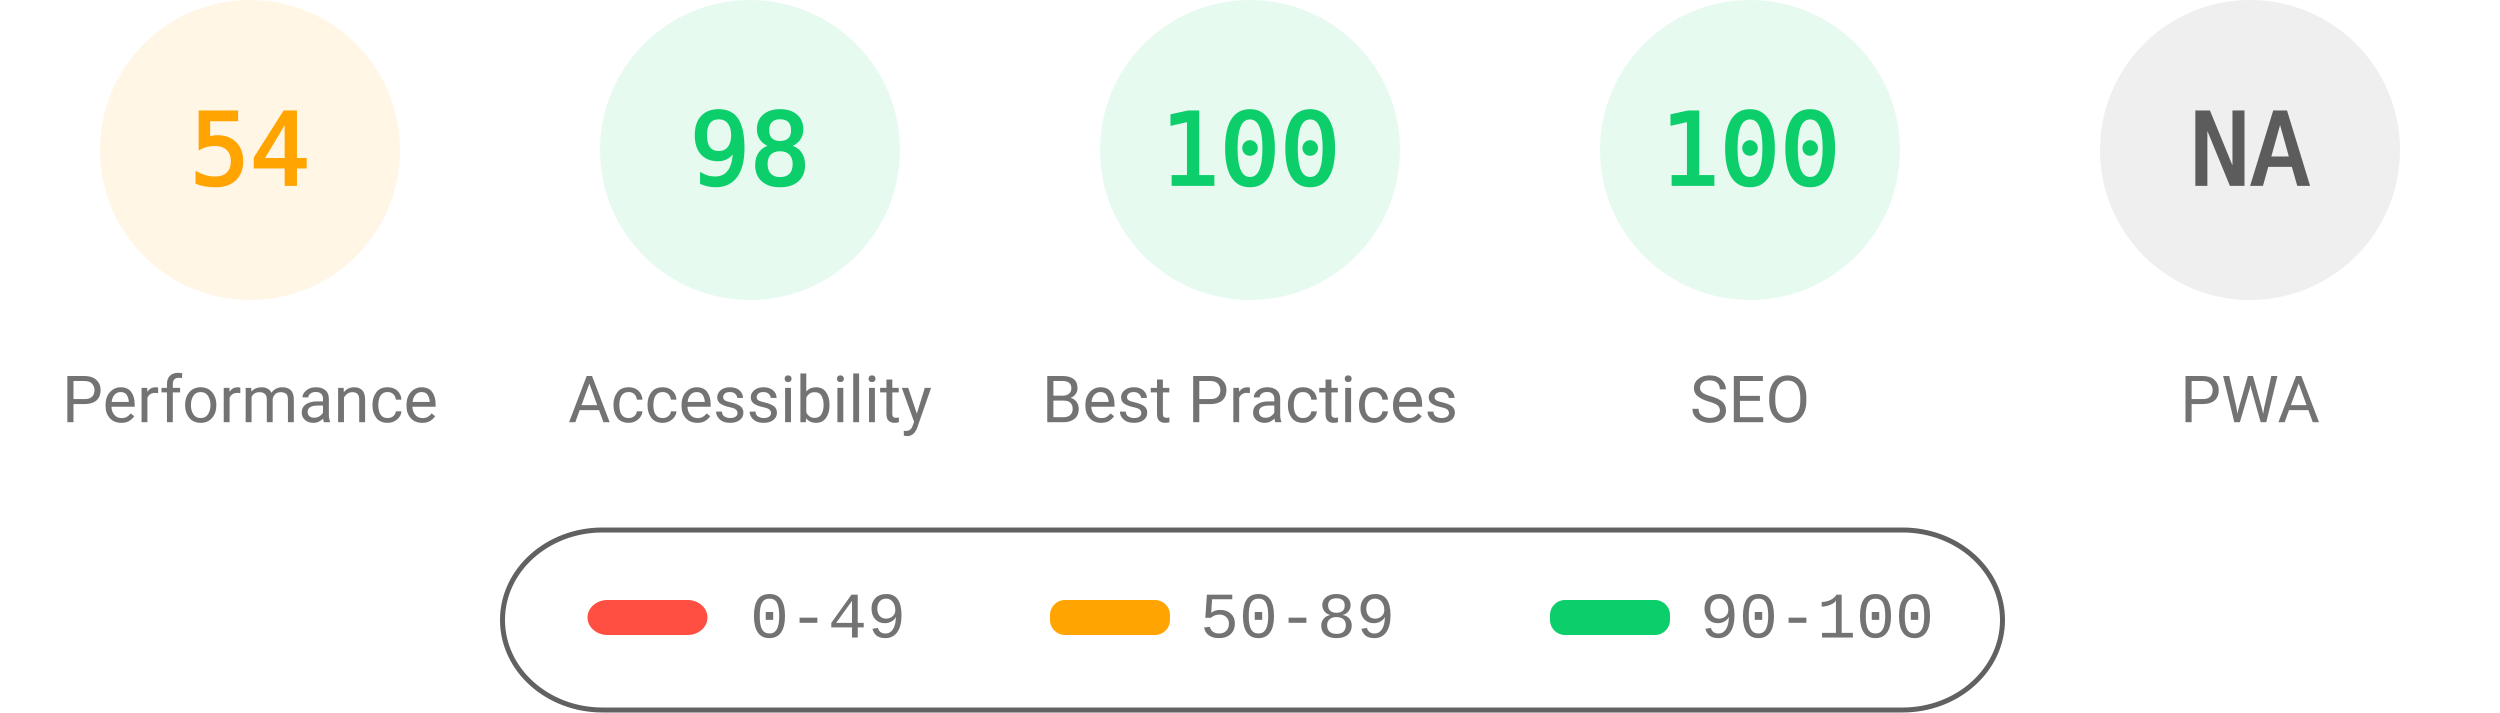
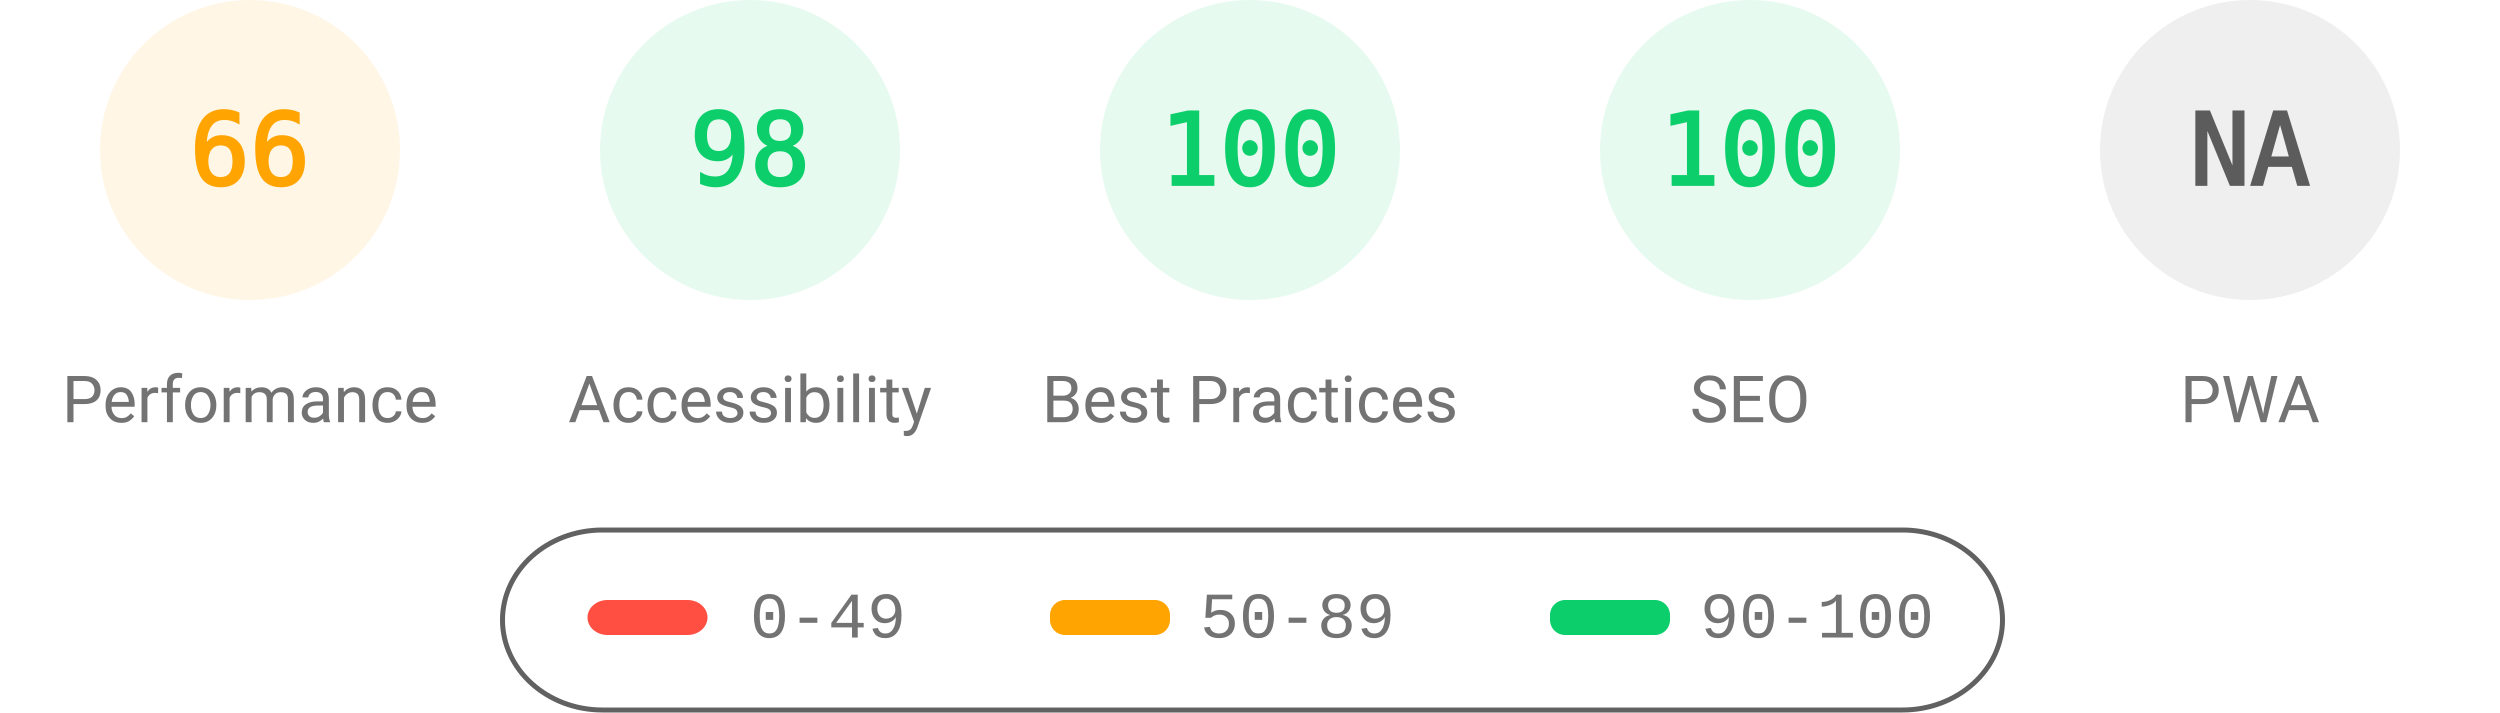
<svg xmlns="http://www.w3.org/2000/svg" fill="none" width="1000" height="285">
  <style>.gauge-base{opacity:.1}.gauge-arc{fill:none;animation-delay:250ms;stroke-linecap:round;transform:rotate(-90deg);transform-origin:100px 60px;animation:load-gauge 1s ease forwards}.guage-text{font-size:40px;font-family:monospace;text-align:center}.guage-red{color:#ff4e42;fill:#ff4e42;stroke:#ff4e42}.guage-orange{color:#ffa400;fill:#ffa400;stroke:#ffa400}.guage-green{color:#0cce6b;fill:#0cce6b;stroke:#0cce6b}.guage-undefined{color:#5c5c5c;fill:#5c5c5c;stroke:#5c5c5c}.guage-title{color:#737373;fill:#737373;stroke:none;font-size:26px;line-height:26px;font-family:Roboto,Halvetica,Arial,sans-serif}@keyframes load-gauge{from{stroke-dasharray:0 352.858}}</style>
  <svg class="guage-div guage-perf guage-orange" viewBox="0 0 200 200" width="200" height="200">
    <circle class="gauge-base" r="56" cx="100" cy="60" stroke-width="8" />
-     <circle class="gauge-arc guage-arc-1" r="56" cx="100" cy="60" stroke-width="8" style="stroke-dasharray:190.003,351.858" />
-     <text class="guage-text" x="100" y="60" alignment-baseline="central" dominant-baseline="central" text-anchor="middle">54</text>
+     <circle class="gauge-arc guage-arc-1" r="56" cx="100" cy="60" stroke-width="8" style="stroke-dasharray:232.226,351.858" />
+     <text class="guage-text" x="100" y="60" alignment-baseline="central" dominant-baseline="central" text-anchor="middle">66</text>
    <text class="guage-title" x="100" y="160" alignment-baseline="central" dominant-baseline="central" text-anchor="middle">Performance</text>
  </svg>
  <svg class="guage-div guage-acc guage-green" viewBox="0 0 200 200" width="200" height="200" x="200">
    <circle class="gauge-base" r="56" cx="100" cy="60" stroke-width="8" />
    <circle class="gauge-arc guage-arc-2" r="56" cx="100" cy="60" stroke-width="8" style="stroke-dasharray:344.821,351.858" />
    <text class="guage-text" x="100" y="60" alignment-baseline="central" dominant-baseline="central" text-anchor="middle">98</text>
    <text class="guage-title" x="100" y="160" alignment-baseline="central" dominant-baseline="central" text-anchor="middle">Accessibility</text>
  </svg>
  <svg class="guage-div guage-best guage-green" viewBox="0 0 200 200" width="200" height="200" x="400">
    <circle class="gauge-base" r="56" cx="100" cy="60" stroke-width="8" />
    <circle class="gauge-arc guage-arc-3" r="56" cx="100" cy="60" stroke-width="8" style="stroke-dasharray:351.858,351.858" />
    <text class="guage-text" x="100" y="60" alignment-baseline="central" dominant-baseline="central" text-anchor="middle">100</text>
    <text class="guage-title" x="100" y="160" alignment-baseline="central" dominant-baseline="central" text-anchor="middle">Best Practices</text>
  </svg>
  <svg class="guage-div guage-seo guage-green" viewBox="0 0 200 200" width="200" height="200" x="600">
    <circle class="gauge-base" r="56" cx="100" cy="60" stroke-width="8" />
    <circle class="gauge-arc guage-arc-4" r="56" cx="100" cy="60" stroke-width="8" style="stroke-dasharray:351.858,351.858" />
    <text class="guage-text" x="100" y="60" alignment-baseline="central" dominant-baseline="central" text-anchor="middle">100</text>
    <text class="guage-title" x="100" y="160" alignment-baseline="central" dominant-baseline="central" text-anchor="middle">SEO</text>
  </svg>
  <svg class="guage-div guage-pwa guage-undefined" viewBox="0 0 200 200" width="200" height="200" x="800">
    <circle class="gauge-base" r="56" cx="100" cy="60" stroke-width="8" />
    <circle class="gauge-arc guage-arc-4" r="56" cx="100" cy="60" stroke-width="8" style="stroke-dasharray:351.858,351.858" />
    <text class="guage-text" x="100" y="60" alignment-baseline="central" dominant-baseline="central" text-anchor="middle">NA</text>
    <text class="guage-title" x="100" y="160" alignment-baseline="central" dominant-baseline="central" text-anchor="middle">PWA</text>
  </svg>
  <svg width="604" height="76" x="200" y="210">
    <path fill="none" id="canvas_background" d="M-1-1h604v80H-1z" />
    <rect fill-opacity="0" stroke="#616161" stroke-width="2" rx="40" id="svg_2" height="72" width="600" y="2" x="1" fill="#000" />
    <rect stroke="#000" rx="8" id="svg_3" height="14" width="48" y="30" x="35" stroke-opacity="null" stroke-width="0" fill="#ff4e42" />
    <rect stroke="#000" rx="6" id="svg_4" height="14" width="48" y="30" x="220" stroke-opacity="null" stroke-width="0" fill="#ffa400" />
    <rect stroke="#000" rx="6" id="svg_5" height="14" width="48" y="30" x="420" stroke-opacity="null" stroke-width="0" fill="#0cce6b" />
    <text xml:space="preserve" text-anchor="start" font-family="'Courier New', Courier, monospace" font-size="26" id="svg_6" y="45" x="100" stroke-opacity="null" stroke-width="0" stroke="#000" fill="#737373">0-49</text>
    <text xml:space="preserve" text-anchor="start" font-family="'Courier New', Courier, monospace" font-size="26" id="svg_7" y="45" x="280" stroke-opacity="null" stroke-width="0" stroke="#000" fill="#737373">50-89</text>
    <text xml:space="preserve" text-anchor="start" font-family="'Courier New', Courier, monospace" font-size="26" id="svg_8" y="45" x="480" stroke-opacity="null" stroke-width="0" stroke="#000" fill="#737373">90-100</text>
  </svg>
</svg>
